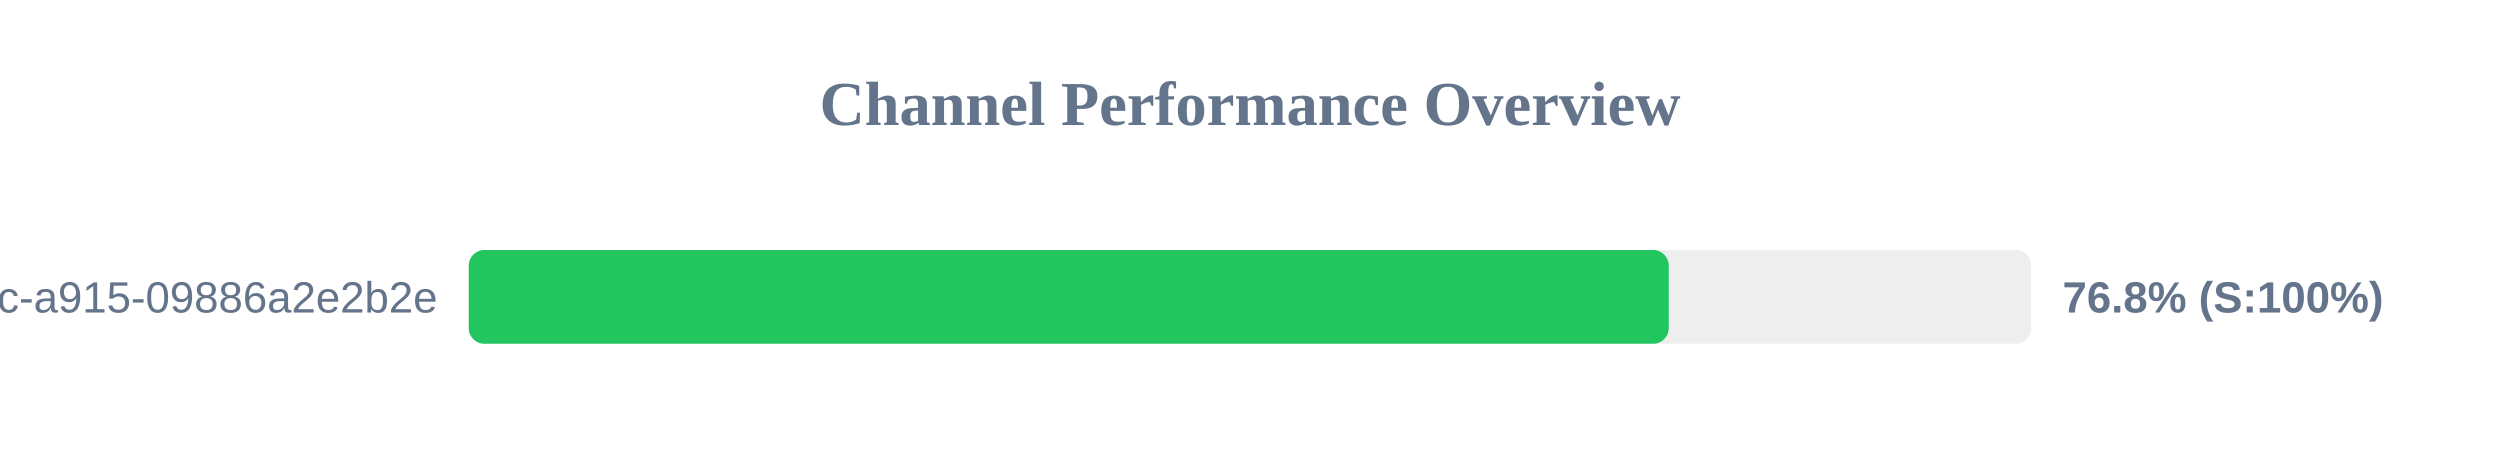
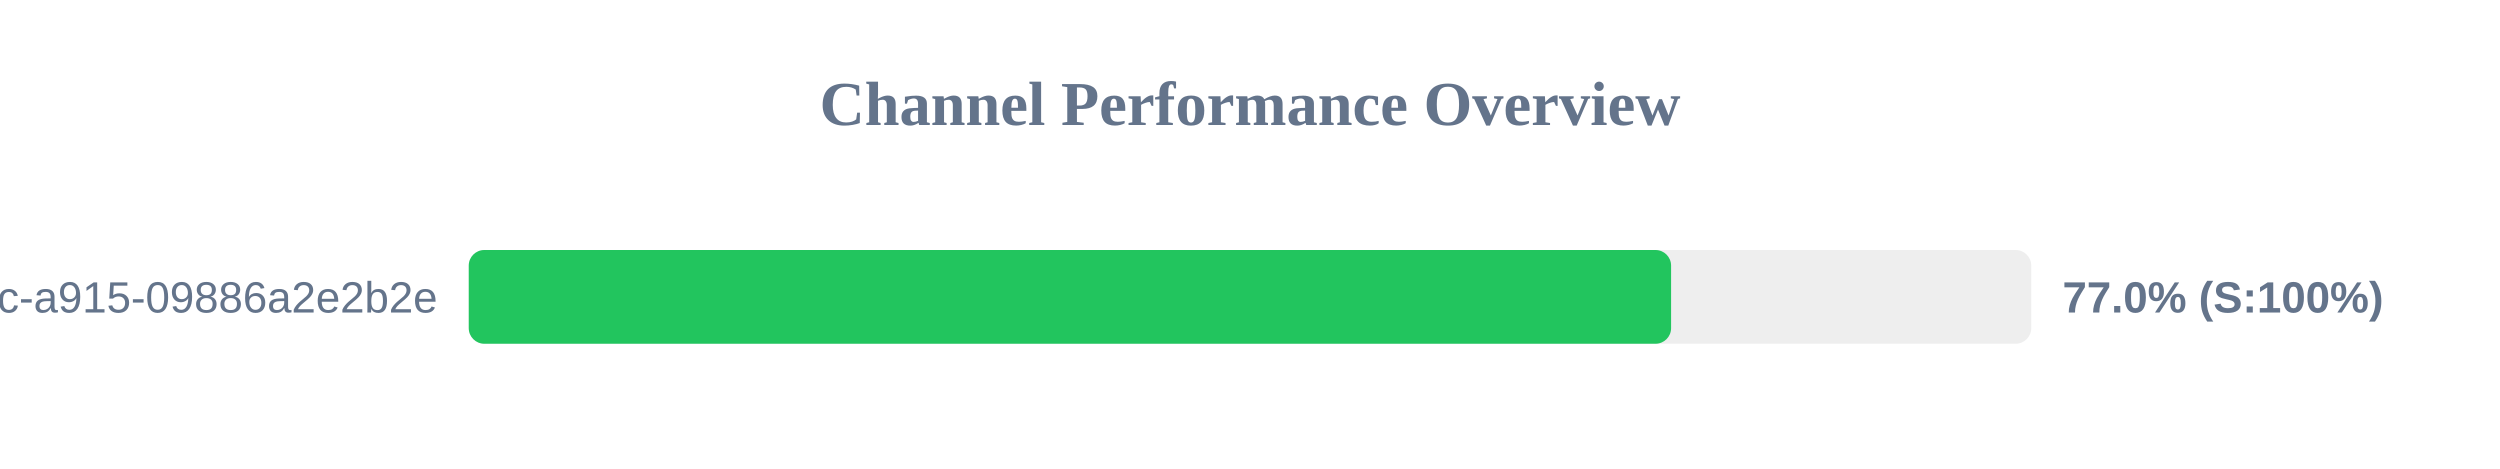
<svg xmlns="http://www.w3.org/2000/svg" width="800" height="150" version="1.1">
  <style>
        .row { font: 14px Arial; fill: #64748b; }
        .score { font: bold 14px Arial; fill: #64748b; }
    </style>
  <text x="400" y="40" text-anchor="middle" font-size="20px" font-weight="bold" fill="#64748b">Channel Performance Overview</text>
  <rect x="150" y="80" width="500" height="30" fill="#eee" rx="5" />
-   <rect x="150" y="80" width="384.0" height="30" fill="#22c55e" rx="5" />
+   <rect x="150" y="80" width="384.75" height="30" fill="#22c55e" rx="5" />
  <text x="140" y="100" text-anchor="end" class="row">?uuid=52816135-d3bc-46bc-a915-09886a2e2b2e</text>
-   <text x="660" y="100" text-anchor="start" class="score">76.8% (S:100%)</text>
+   <text x="660" y="100" text-anchor="start" class="score">77.0% (S:100%)</text>
</svg>
